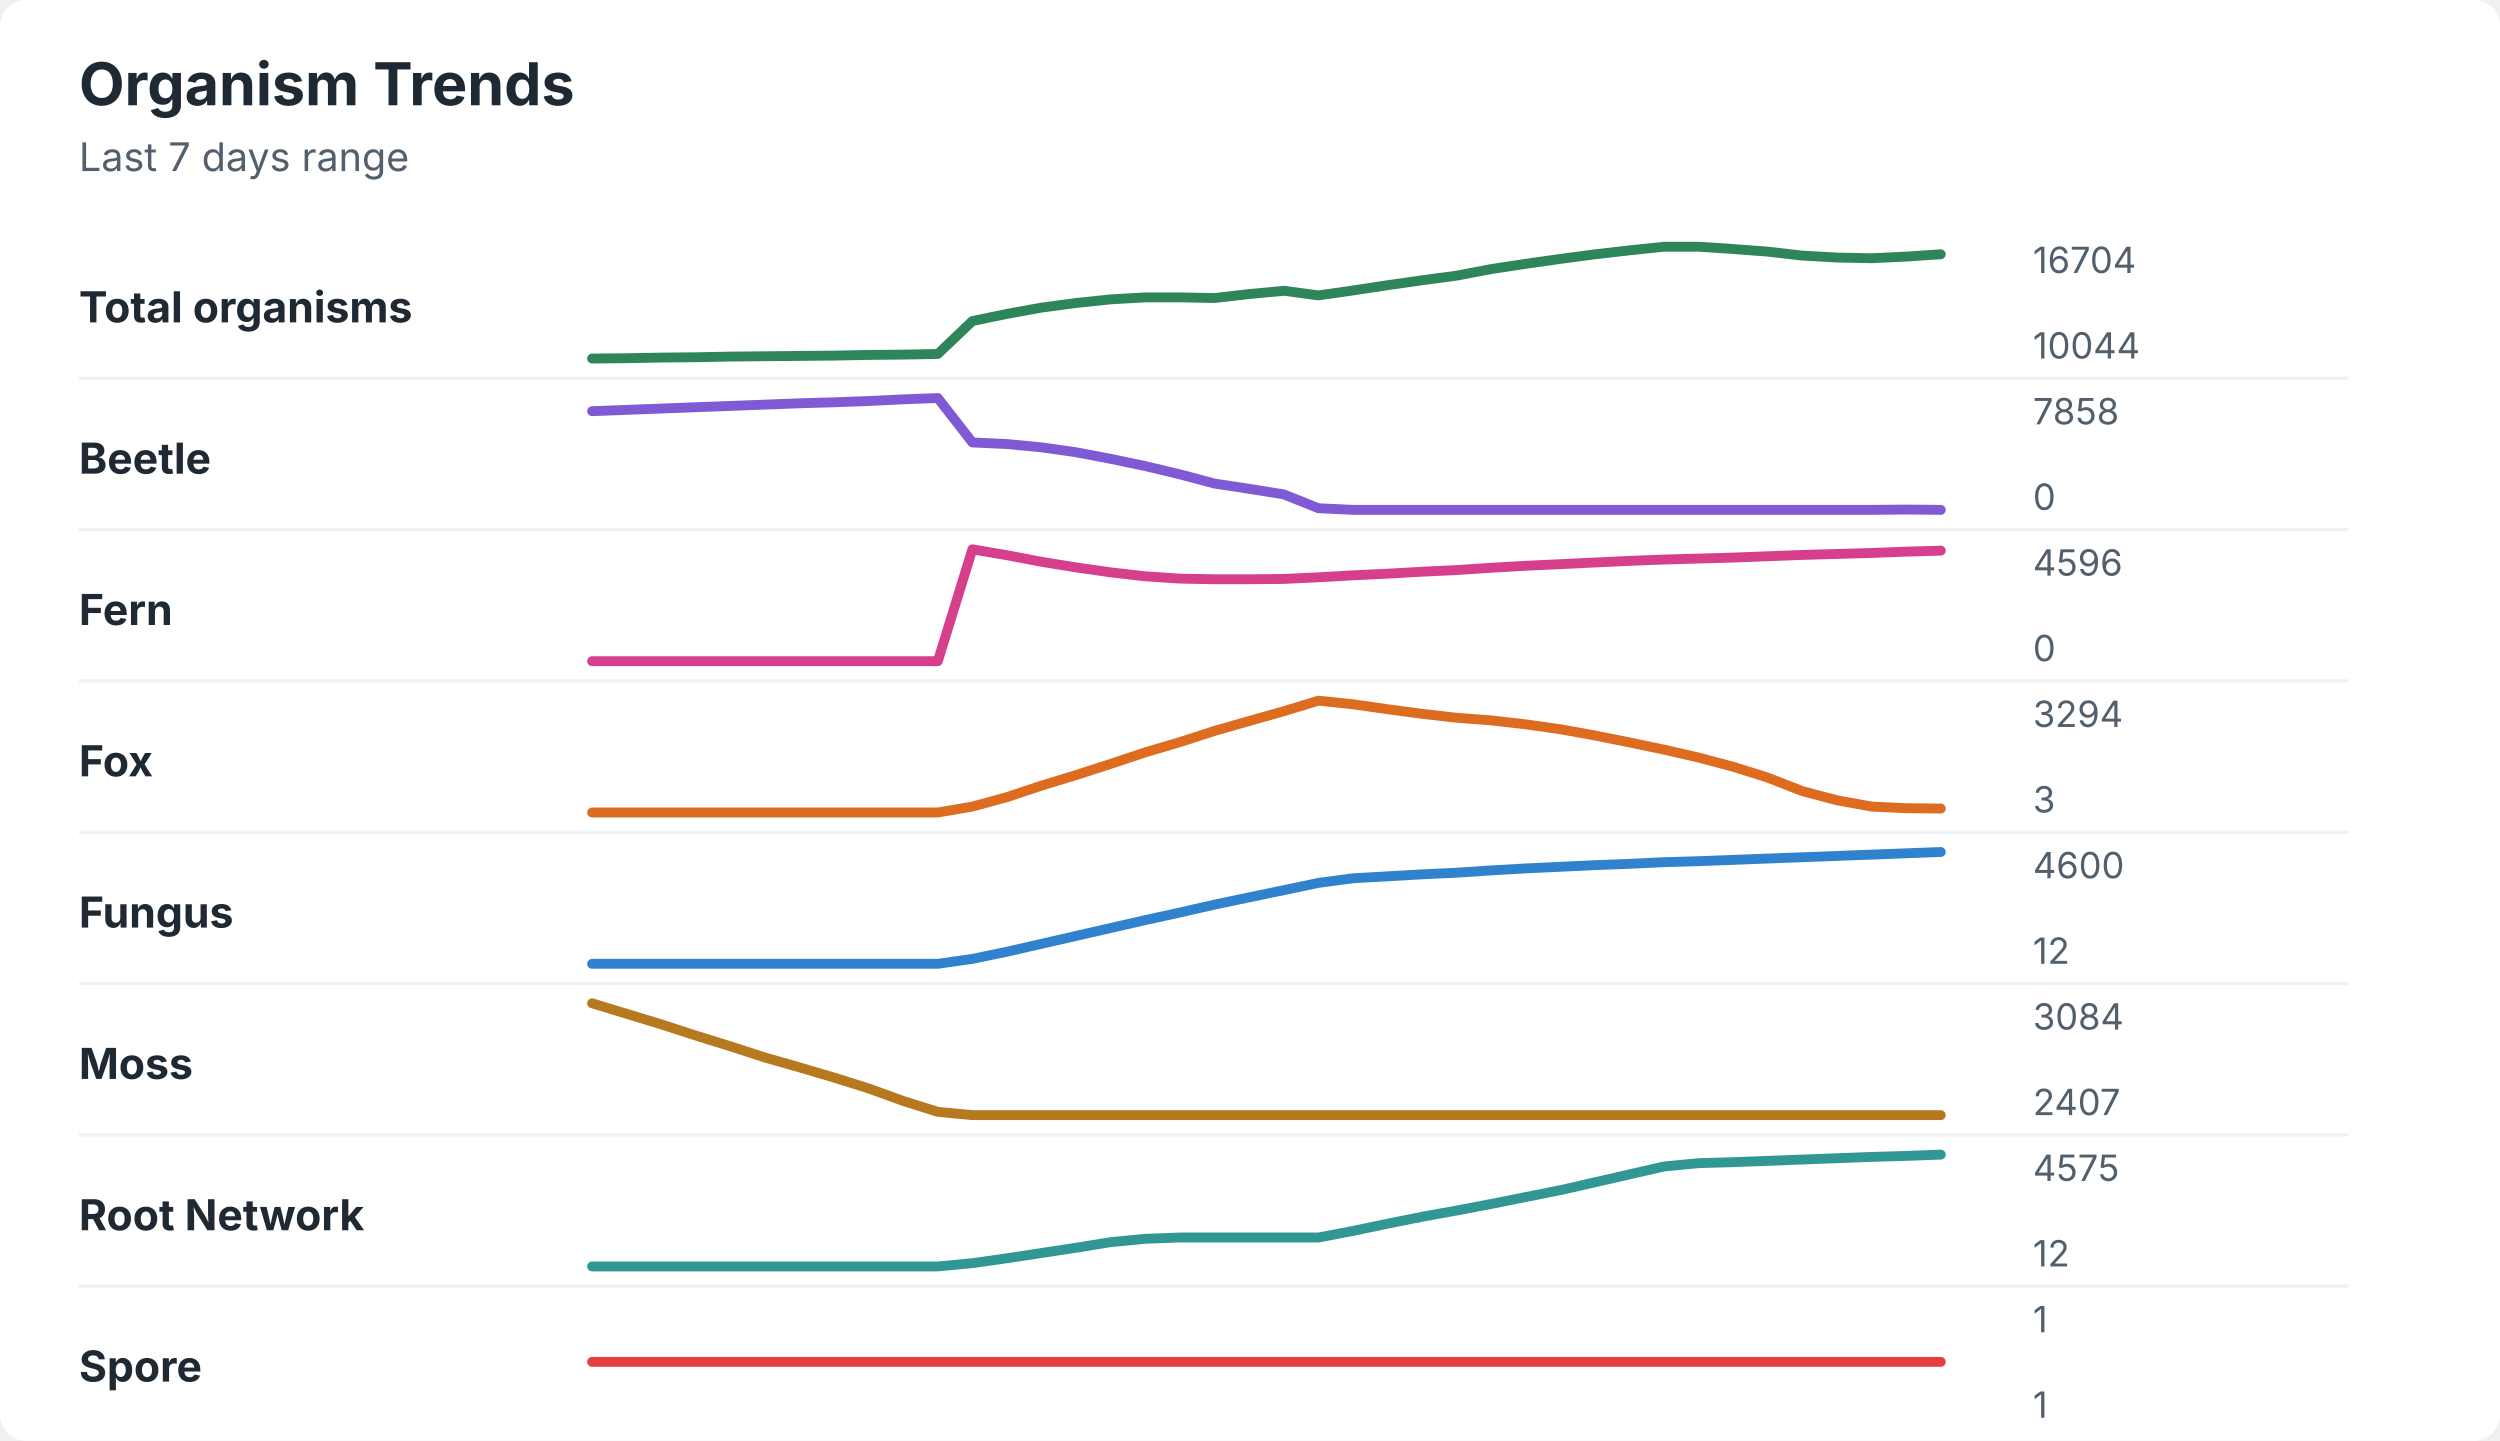
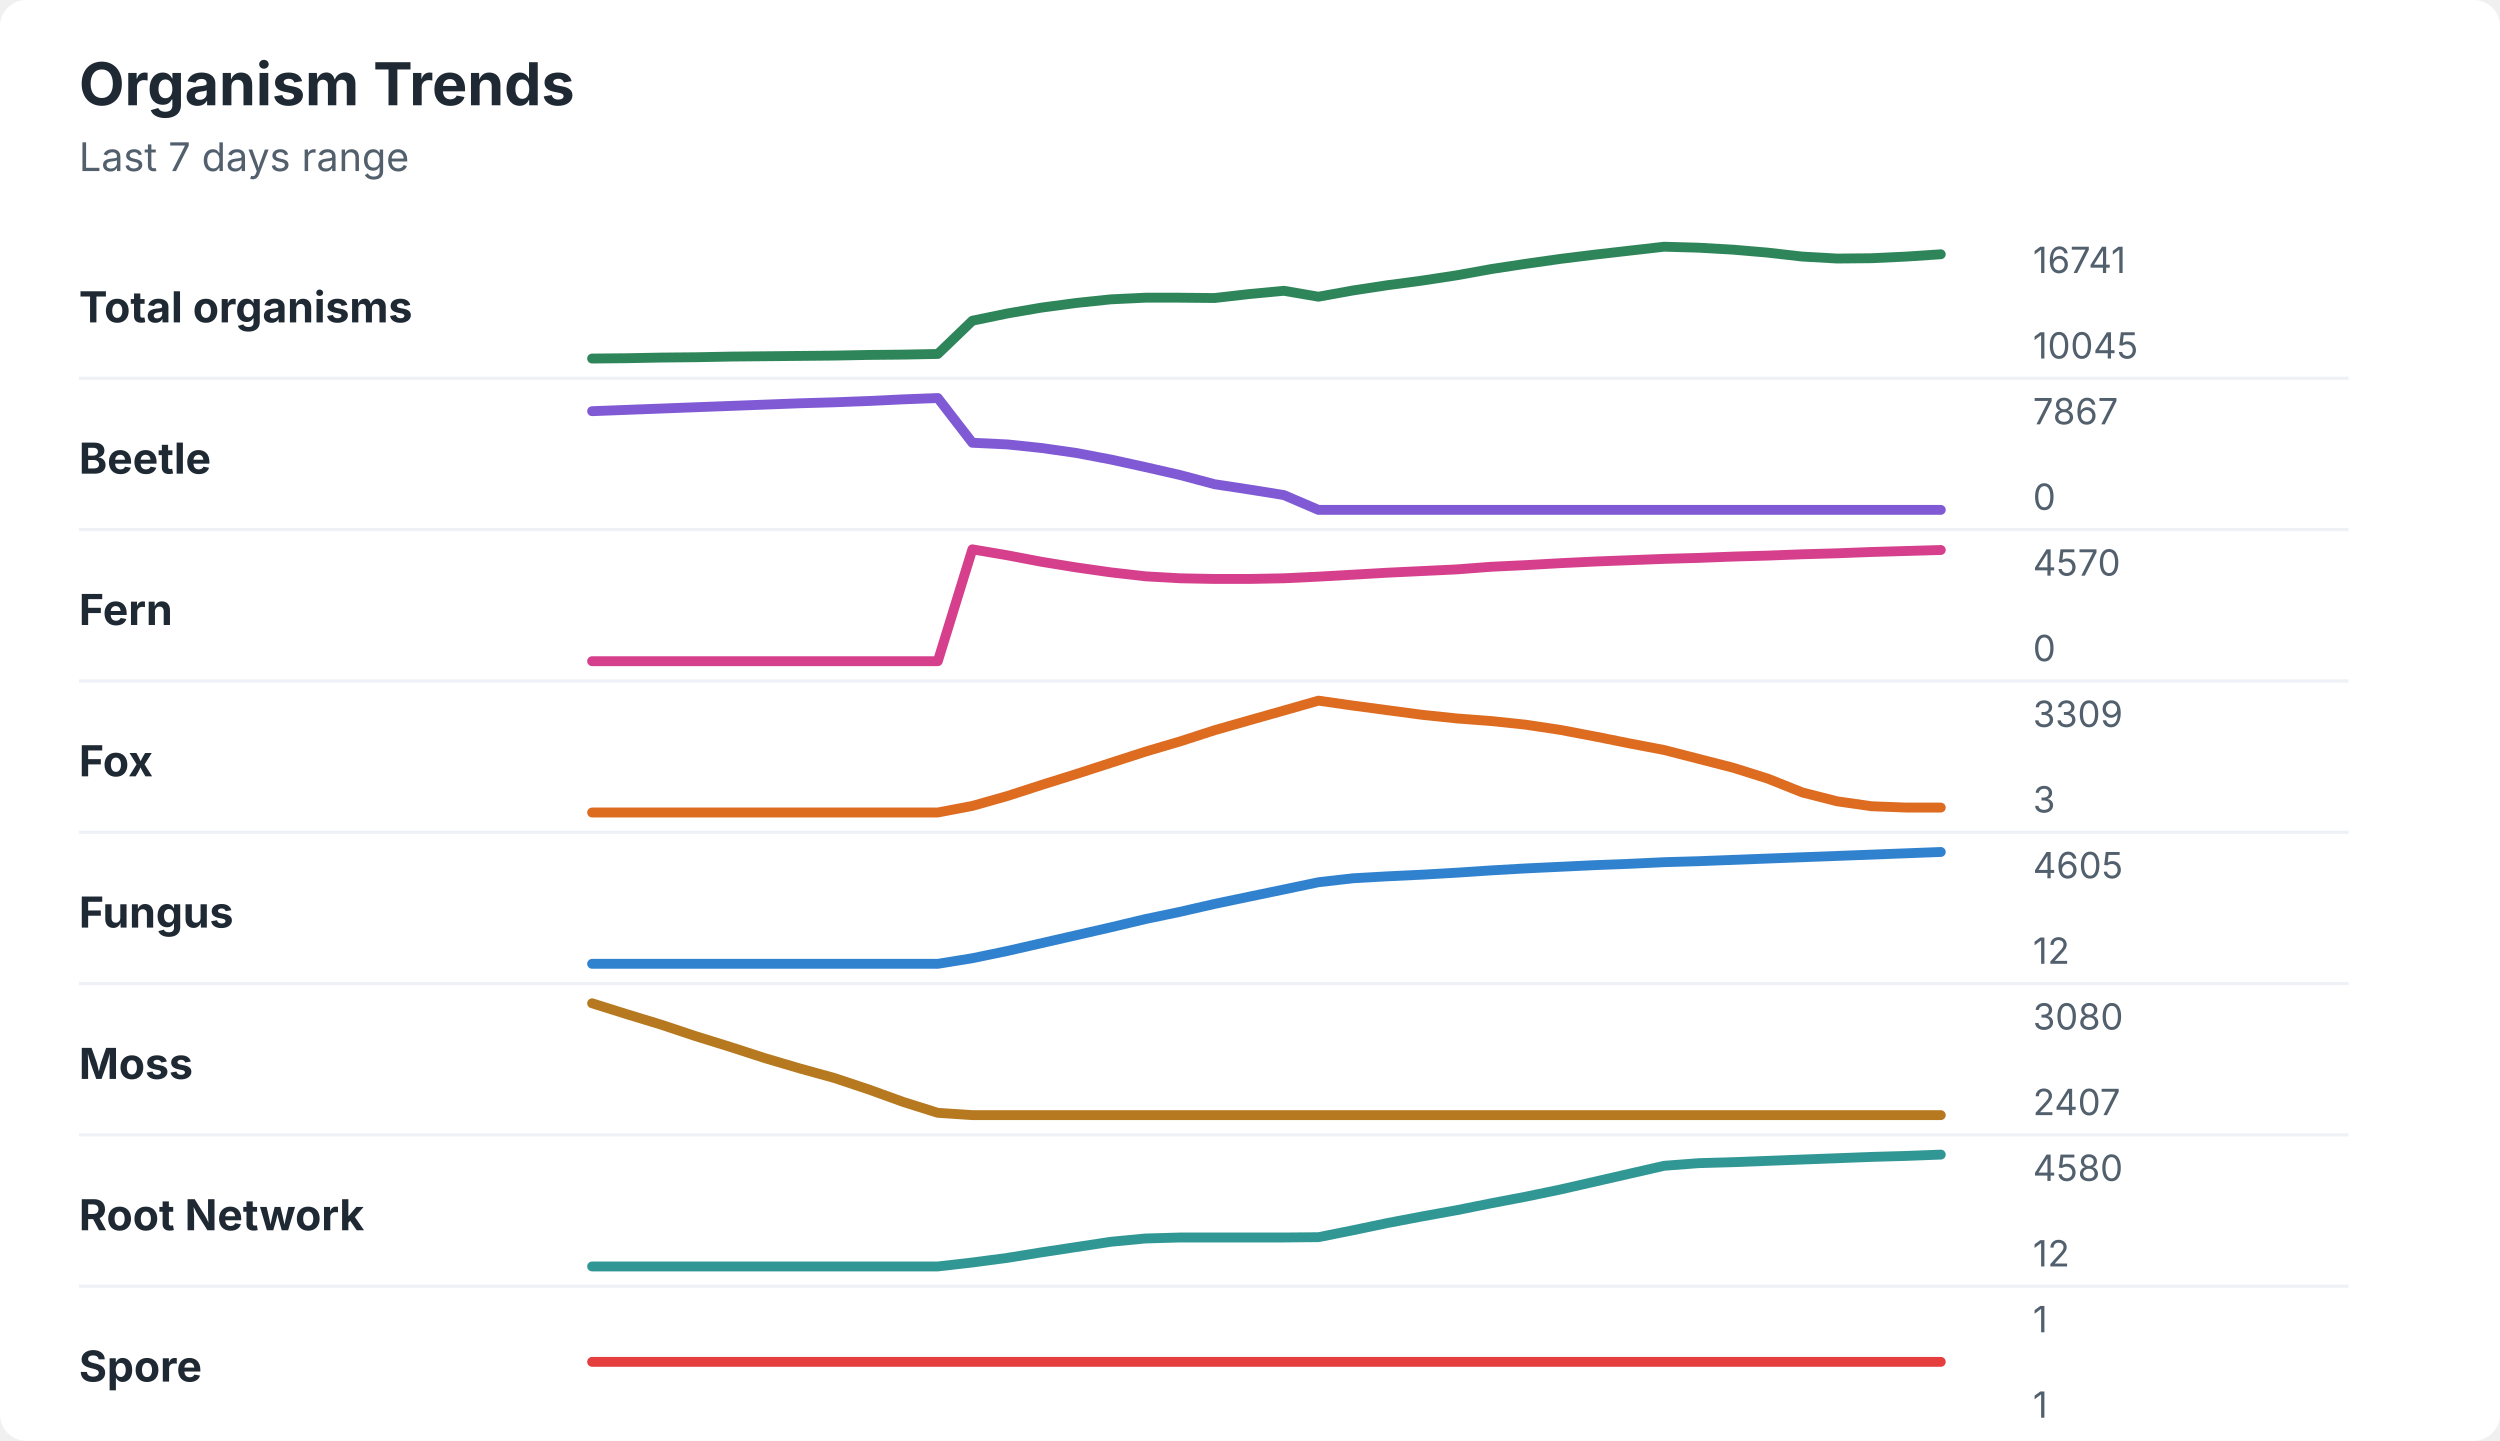
<svg xmlns="http://www.w3.org/2000/svg" width="760" height="438" viewBox="0 0 760 438" role="img" aria-labelledby="title desc">
  <rect width="760" height="438" rx="8" fill="#ffffff" />
  <style>
    text { font-family: -apple-system, BlinkMacSystemFont, "Segoe UI", sans-serif; }
    .title { font-size: 18px; font-weight: 700; fill: #1f2933; }
    .subtitle { font-size: 12px; fill: #52606d; }
    .label { font-size: 13px; font-weight: 650; fill: #1f2933; }
    .axis-value { font-size: 11px; fill: #52606d; }
    .separator { stroke: #eef2f7; stroke-width: 1; }
  </style>
  <text x="24" y="32" class="title">Organism Trends</text>
  <text x="24" y="52" class="subtitle">Last 7 days range</text>
  <text x="24" y="98" class="label">Total organisms</text>
-   <polyline points="180.0,109.0 190.5,108.9 201.0,108.7 211.5,108.6 222.1,108.4 232.6,108.3 243.1,108.2 253.6,108.1 264.1,107.9 274.6,107.8 285.1,107.6 295.6,97.6 306.2,95.4 316.7,93.5 327.2,92.1 337.7,91.0 348.2,90.4 358.7,90.4 369.2,90.6 379.7,89.4 390.3,88.4 400.8,89.8 411.3,88.3 421.8,86.7 432.3,85.2 442.8,83.8 453.3,81.8 463.8,80.2 474.4,78.7 484.9,77.3 495.4,76.1 505.9,75.0 516.4,75.0 526.9,75.7 537.4,76.5 547.9,77.7 558.5,78.3 569.0,78.5 579.5,78.0 590.0,77.3 " fill="none" stroke="#2f855a" stroke-width="3" stroke-linecap="round" stroke-linejoin="round" />
-   <text x="618" y="83" class="axis-value">16704</text>
-   <text x="618" y="109" class="axis-value">10044</text>
+   <polyline points="180.0,109.0 190.5,108.9 201.0,108.7 211.5,108.6 222.1,108.4 232.6,108.3 243.1,108.2 253.6,108.1 264.1,107.9 274.6,107.8 285.1,107.6 295.6,97.5 306.2,95.3 316.7,93.5 327.2,92.1 337.7,91.0 348.2,90.5 358.7,90.5 369.2,90.6 379.7,89.4 390.3,88.4 400.8,90.2 411.3,88.3 421.8,86.7 432.3,85.3 442.8,83.7 453.3,81.8 463.8,80.2 474.4,78.7 484.9,77.4 495.4,76.2 505.9,75.0 516.4,75.3 526.9,75.9 537.4,76.8 547.9,78.0 558.5,78.6 569.0,78.5 579.5,78.0 590.0,77.3 " fill="none" stroke="#2f855a" stroke-width="3" stroke-linecap="round" stroke-linejoin="round" />
+   <text x="618" y="83" class="axis-value">16741</text>
+   <text x="618" y="109" class="axis-value">10045</text>
  <line x1="24" y1="115.0" x2="714" y2="115.0" class="separator" />
  <text x="24" y="144" class="label">Beetle</text>
-   <polyline points="180.0,125.0 190.5,124.6 201.0,124.2 211.5,123.8 222.1,123.4 232.6,123.0 243.1,122.6 253.6,122.3 264.1,121.9 274.6,121.4 285.1,121.0 295.6,134.5 306.2,135.0 316.7,136.0 327.2,137.5 337.7,139.5 348.2,141.7 358.7,144.2 369.2,147.0 379.7,148.6 390.3,150.3 400.8,154.5 411.3,155.0 421.8,155.0 432.3,155.0 442.8,155.0 453.3,155.0 463.8,155.0 474.4,155.0 484.9,155.0 495.4,155.0 505.9,155.0 516.4,155.0 526.9,155.0 537.4,155.0 547.9,155.0 558.5,155.0 569.0,155.0 579.5,154.9 590.0,155.0 " fill="none" stroke="#805ad5" stroke-width="3" stroke-linecap="round" stroke-linejoin="round" />
-   <text x="618" y="129" class="axis-value">7858</text>
+   <polyline points="180.0,125.0 190.5,124.6 201.0,124.2 211.5,123.8 222.1,123.4 232.6,123.0 243.1,122.6 253.6,122.3 264.1,121.9 274.6,121.4 285.1,121.0 295.6,134.6 306.2,135.1 316.7,136.2 327.2,137.7 337.7,139.7 348.2,142.0 358.7,144.4 369.2,147.2 379.7,148.8 390.3,150.5 400.8,155.0 411.3,155.0 421.8,155.0 432.3,155.0 442.8,155.0 453.3,155.0 463.8,155.0 474.4,155.0 484.9,155.0 495.4,155.0 505.9,155.0 516.4,155.0 526.9,155.0 537.4,155.0 547.9,155.0 558.5,155.0 569.0,155.0 579.5,155.0 590.0,155.0 " fill="none" stroke="#805ad5" stroke-width="3" stroke-linecap="round" stroke-linejoin="round" />
+   <text x="618" y="129" class="axis-value">7867</text>
  <text x="618" y="155" class="axis-value">0</text>
  <line x1="24" y1="161.0" x2="714" y2="161.0" class="separator" />
  <text x="24" y="190" class="label">Fern</text>
-   <polyline points="180.0,201.0 190.5,201.0 201.0,201.0 211.5,201.0 222.1,201.0 232.6,201.0 243.1,201.0 253.6,201.0 264.1,201.0 274.6,201.0 285.1,201.0 295.6,167.0 306.2,168.8 316.7,170.8 327.2,172.5 337.7,174.0 348.2,175.2 358.7,175.9 369.2,176.1 379.7,176.1 390.3,176.0 400.8,175.5 411.3,174.9 421.8,174.4 432.3,173.8 442.8,173.3 453.3,172.6 463.8,172.0 474.4,171.5 484.9,171.0 495.4,170.5 505.9,170.1 516.4,169.8 526.9,169.5 537.4,169.1 547.9,168.7 558.5,168.4 569.0,168.1 579.5,167.7 590.0,167.4 " fill="none" stroke="#d53f8c" stroke-width="3" stroke-linecap="round" stroke-linejoin="round" />
-   <text x="618" y="175" class="axis-value">4596</text>
+   <polyline points="180.0,201.0 190.5,201.0 201.0,201.0 211.5,201.0 222.1,201.0 232.6,201.0 243.1,201.0 253.6,201.0 264.1,201.0 274.6,201.0 285.1,201.0 295.6,167.0 306.2,168.8 316.7,170.8 327.2,172.5 337.7,174.0 348.2,175.2 358.7,175.8 369.2,176.0 379.7,176.0 390.3,175.8 400.8,175.3 411.3,174.7 421.8,174.1 432.3,173.6 442.8,173.1 453.3,172.3 463.8,171.8 474.4,171.2 484.9,170.7 495.4,170.3 505.9,169.9 516.4,169.6 526.9,169.2 537.4,168.9 547.9,168.5 558.5,168.2 569.0,167.8 579.5,167.5 590.0,167.2 " fill="none" stroke="#d53f8c" stroke-width="3" stroke-linecap="round" stroke-linejoin="round" />
+   <text x="618" y="175" class="axis-value">4570</text>
  <text x="618" y="201" class="axis-value">0</text>
  <line x1="24" y1="207.0" x2="714" y2="207.0" class="separator" />
  <text x="24" y="236" class="label">Fox</text>
-   <polyline points="180.0,247.0 190.5,247.0 201.0,247.0 211.5,247.0 222.1,247.0 232.6,247.0 243.1,247.0 253.6,247.0 264.1,247.0 274.6,247.0 285.1,247.0 295.6,245.2 306.2,242.3 316.7,238.8 327.2,235.6 337.7,232.2 348.2,228.7 358.7,225.6 369.2,222.2 379.7,219.2 390.3,216.2 400.8,213.0 411.3,214.1 421.8,215.6 432.3,217.0 442.8,218.2 453.3,219.0 463.8,220.2 474.4,221.7 484.9,223.6 495.4,225.7 505.9,227.9 516.4,230.3 526.9,233.1 537.4,236.4 547.9,240.5 558.5,243.3 569.0,245.2 579.5,245.7 590.0,245.8 " fill="none" stroke="#dd6b20" stroke-width="3" stroke-linecap="round" stroke-linejoin="round" />
-   <text x="618" y="221" class="axis-value">3294</text>
+   <polyline points="180.0,247.0 190.5,247.0 201.0,247.0 211.5,247.0 222.1,247.0 232.6,247.0 243.1,247.0 253.6,247.0 264.1,247.0 274.6,247.0 285.1,247.0 295.6,245.0 306.2,242.0 316.7,238.6 327.2,235.3 337.7,231.9 348.2,228.5 358.7,225.4 369.2,222.0 379.7,219.0 390.3,216.0 400.8,213.0 411.3,214.5 421.8,215.9 432.3,217.3 442.8,218.4 453.3,219.2 463.8,220.3 474.4,221.9 484.9,223.9 495.4,226.0 505.9,228.0 516.4,230.7 526.9,233.4 537.4,236.7 547.9,240.9 558.5,243.6 569.0,245.1 579.5,245.5 590.0,245.5 " fill="none" stroke="#dd6b20" stroke-width="3" stroke-linecap="round" stroke-linejoin="round" />
+   <text x="618" y="221" class="axis-value">3309</text>
  <text x="618" y="247" class="axis-value">3</text>
  <line x1="24" y1="253.0" x2="714" y2="253.0" class="separator" />
  <text x="24" y="282" class="label">Fungus</text>
-   <polyline points="180.0,293.0 190.5,293.0 201.0,293.0 211.5,293.0 222.1,293.0 232.6,293.0 243.1,293.0 253.6,293.0 264.1,293.0 274.6,293.0 285.1,293.0 295.6,291.5 306.2,289.3 316.7,286.9 327.2,284.5 337.7,282.1 348.2,279.7 358.7,277.4 369.2,275.0 379.7,272.8 390.3,270.6 400.8,268.4 411.3,267.0 421.8,266.4 432.3,265.8 442.8,265.3 453.3,264.6 463.8,264.0 474.4,263.5 484.9,263.0 495.4,262.6 505.9,262.1 516.4,261.8 526.9,261.4 537.4,261.0 547.9,260.6 558.5,260.2 569.0,259.8 579.5,259.4 590.0,259.0 " fill="none" stroke="#3182ce" stroke-width="3" stroke-linecap="round" stroke-linejoin="round" />
-   <text x="618" y="267" class="axis-value">4600</text>
+   <polyline points="180.0,293.0 190.5,293.0 201.0,293.0 211.5,293.0 222.1,293.0 232.6,293.0 243.1,293.0 253.6,293.0 264.1,293.0 274.6,293.0 285.1,293.0 295.6,291.3 306.2,289.1 316.7,286.7 327.2,284.3 337.7,281.9 348.2,279.4 358.7,277.2 369.2,274.8 379.7,272.6 390.3,270.4 400.8,268.2 411.3,267.0 421.8,266.4 432.3,265.9 442.8,265.3 453.3,264.6 463.8,264.0 474.4,263.5 484.9,263.0 495.4,262.6 505.9,262.1 516.4,261.8 526.9,261.4 537.4,261.0 547.9,260.6 558.5,260.2 569.0,259.8 579.5,259.4 590.0,259.0 " fill="none" stroke="#3182ce" stroke-width="3" stroke-linecap="round" stroke-linejoin="round" />
+   <text x="618" y="267" class="axis-value">4605</text>
  <text x="618" y="293" class="axis-value">12</text>
  <line x1="24" y1="299.0" x2="714" y2="299.0" class="separator" />
  <text x="24" y="328" class="label">Moss</text>
-   <polyline points="180.0,305.0 190.5,308.2 201.0,311.4 211.5,314.8 222.1,318.1 232.6,321.5 243.1,324.5 253.6,327.6 264.1,330.9 274.6,334.7 285.1,338.0 295.6,339.0 306.2,339.0 316.7,339.0 327.2,339.0 337.7,339.0 348.2,339.0 358.7,339.0 369.2,339.0 379.7,339.0 390.3,339.0 400.8,339.0 411.3,339.0 421.8,339.0 432.3,339.0 442.8,339.0 453.3,339.0 463.8,339.0 474.4,339.0 484.9,339.0 495.4,339.0 505.9,339.0 516.4,339.0 526.9,339.0 537.4,339.0 547.9,339.0 558.5,339.0 569.0,339.0 579.5,339.0 590.0,339.0 " fill="none" stroke="#b7791f" stroke-width="3" stroke-linecap="round" stroke-linejoin="round" />
-   <text x="618" y="313" class="axis-value">3084</text>
+   <polyline points="180.0,305.0 190.5,308.3 201.0,311.5 211.5,315.0 222.1,318.3 232.6,321.7 243.1,324.8 253.6,327.7 264.1,331.2 274.6,335.0 285.1,338.3 295.6,339.0 306.2,339.0 316.7,339.0 327.2,339.0 337.7,339.0 348.2,339.0 358.7,339.0 369.2,339.0 379.7,339.0 390.3,339.0 400.8,339.0 411.3,339.0 421.8,339.0 432.3,339.0 442.8,339.0 453.3,339.0 463.8,339.0 474.4,339.0 484.9,339.0 495.4,339.0 505.9,339.0 516.4,339.0 526.9,339.0 537.4,339.0 547.9,339.0 558.5,339.0 569.0,339.0 579.5,339.0 590.0,339.0 " fill="none" stroke="#b7791f" stroke-width="3" stroke-linecap="round" stroke-linejoin="round" />
+   <text x="618" y="313" class="axis-value">3080</text>
  <text x="618" y="339" class="axis-value">2407</text>
  <line x1="24" y1="345.0" x2="714" y2="345.0" class="separator" />
  <text x="24" y="374" class="label">Root Network</text>
-   <polyline points="180.0,385.0 190.5,385.0 201.0,385.0 211.5,385.0 222.1,385.0 232.6,385.0 243.1,385.0 253.6,385.0 264.1,385.0 274.6,385.0 285.1,385.0 295.6,384.0 306.2,382.5 316.7,380.9 327.2,379.3 337.7,377.6 348.2,376.6 358.7,376.2 369.2,376.2 379.7,376.2 390.3,376.2 400.8,376.2 411.3,374.2 421.8,372.0 432.3,369.9 442.8,368.0 453.3,366.0 463.8,363.9 474.4,361.8 484.9,359.4 495.4,357.0 505.9,354.6 516.4,353.6 526.9,353.3 537.4,352.9 547.9,352.5 558.5,352.1 569.0,351.7 579.5,351.4 590.0,351.0 " fill="none" stroke="#319795" stroke-width="3" stroke-linecap="round" stroke-linejoin="round" />
-   <text x="618" y="359" class="axis-value">4575</text>
+   <polyline points="180.0,385.0 190.5,385.0 201.0,385.0 211.5,385.0 222.1,385.0 232.6,385.0 243.1,385.0 253.6,385.0 264.1,385.0 274.6,385.0 285.1,385.0 295.6,383.8 306.2,382.4 316.7,380.7 327.2,379.1 337.7,377.5 348.2,376.5 358.7,376.2 369.2,376.2 379.7,376.2 390.3,376.2 400.8,376.1 411.3,374.0 421.8,371.8 432.3,369.8 442.8,367.9 453.3,365.8 463.8,363.8 474.4,361.6 484.9,359.2 495.4,356.8 505.9,354.4 516.4,353.6 526.9,353.3 537.4,352.9 547.9,352.5 558.5,352.1 569.0,351.7 579.5,351.4 590.0,351.0 " fill="none" stroke="#319795" stroke-width="3" stroke-linecap="round" stroke-linejoin="round" />
+   <text x="618" y="359" class="axis-value">4580</text>
  <text x="618" y="385" class="axis-value">12</text>
  <line x1="24" y1="391.0" x2="714" y2="391.0" class="separator" />
  <text x="24" y="420" class="label">Spore</text>
  <polyline points="180.0,414.0 190.5,414.0 201.0,414.0 211.5,414.0 222.1,414.0 232.6,414.0 243.1,414.0 253.6,414.0 264.1,414.0 274.6,414.0 285.1,414.0 295.6,414.0 306.2,414.0 316.7,414.0 327.2,414.0 337.7,414.0 348.2,414.0 358.7,414.0 369.2,414.0 379.7,414.0 390.3,414.0 400.8,414.0 411.3,414.0 421.8,414.0 432.3,414.0 442.8,414.0 453.3,414.0 463.8,414.0 474.4,414.0 484.9,414.0 495.4,414.0 505.9,414.0 516.4,414.0 526.9,414.0 537.4,414.0 547.9,414.0 558.5,414.0 569.0,414.0 579.5,414.0 590.0,414.0 " fill="none" stroke="#e53e3e" stroke-width="3" stroke-linecap="round" stroke-linejoin="round" />
  <text x="618" y="405" class="axis-value">1</text>
  <text x="618" y="431" class="axis-value">1</text>
</svg>
